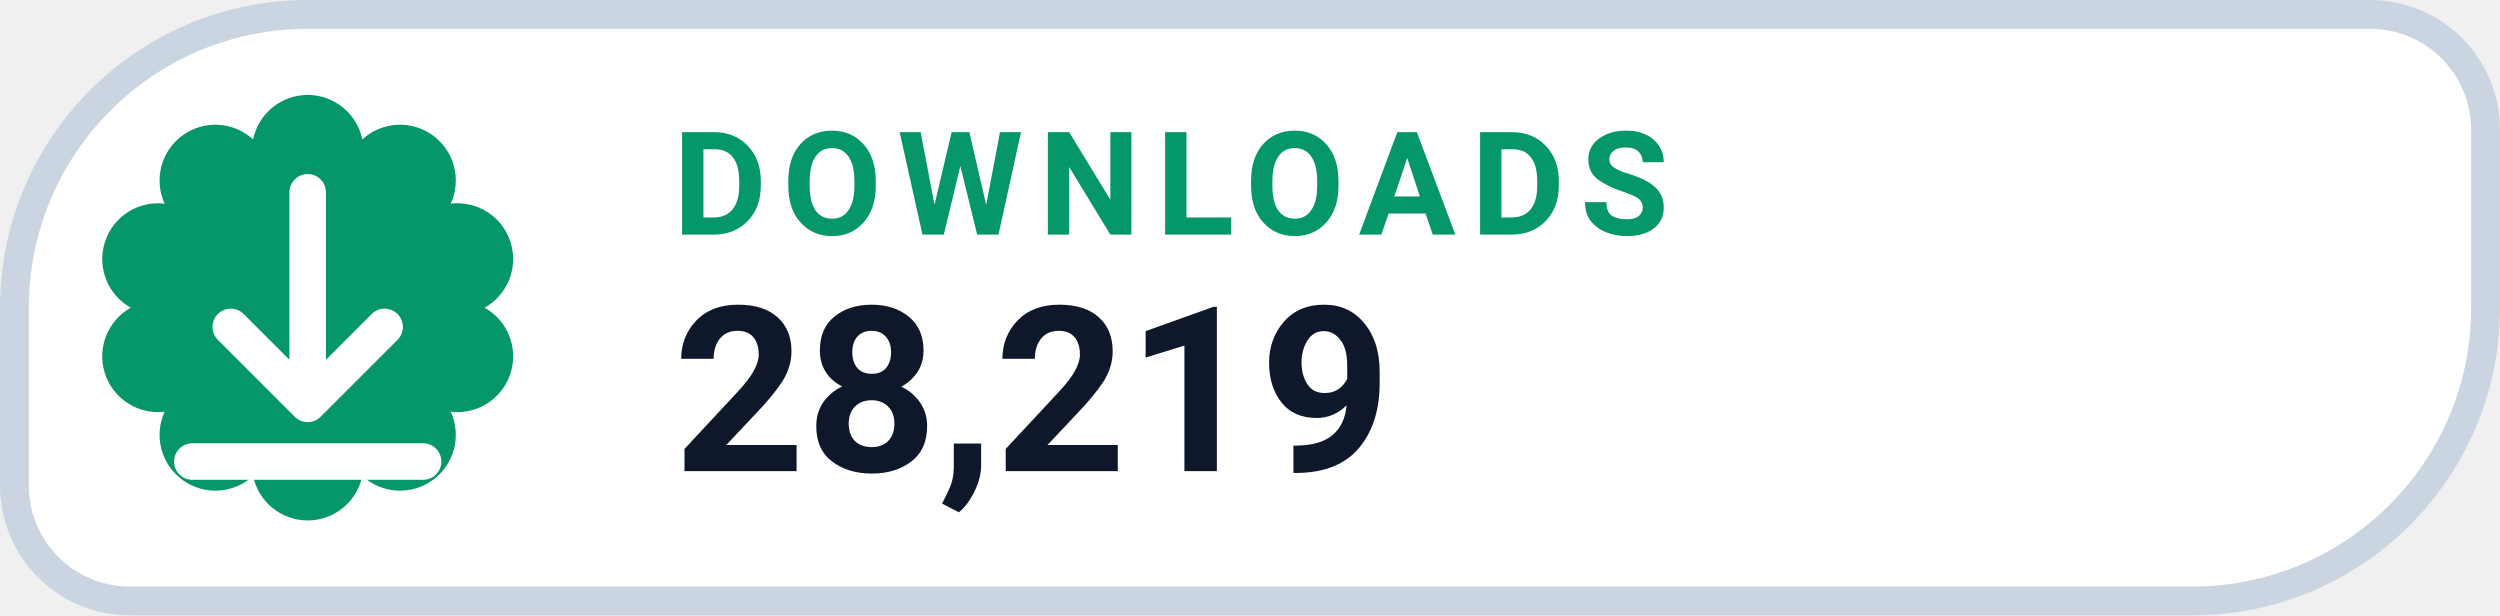
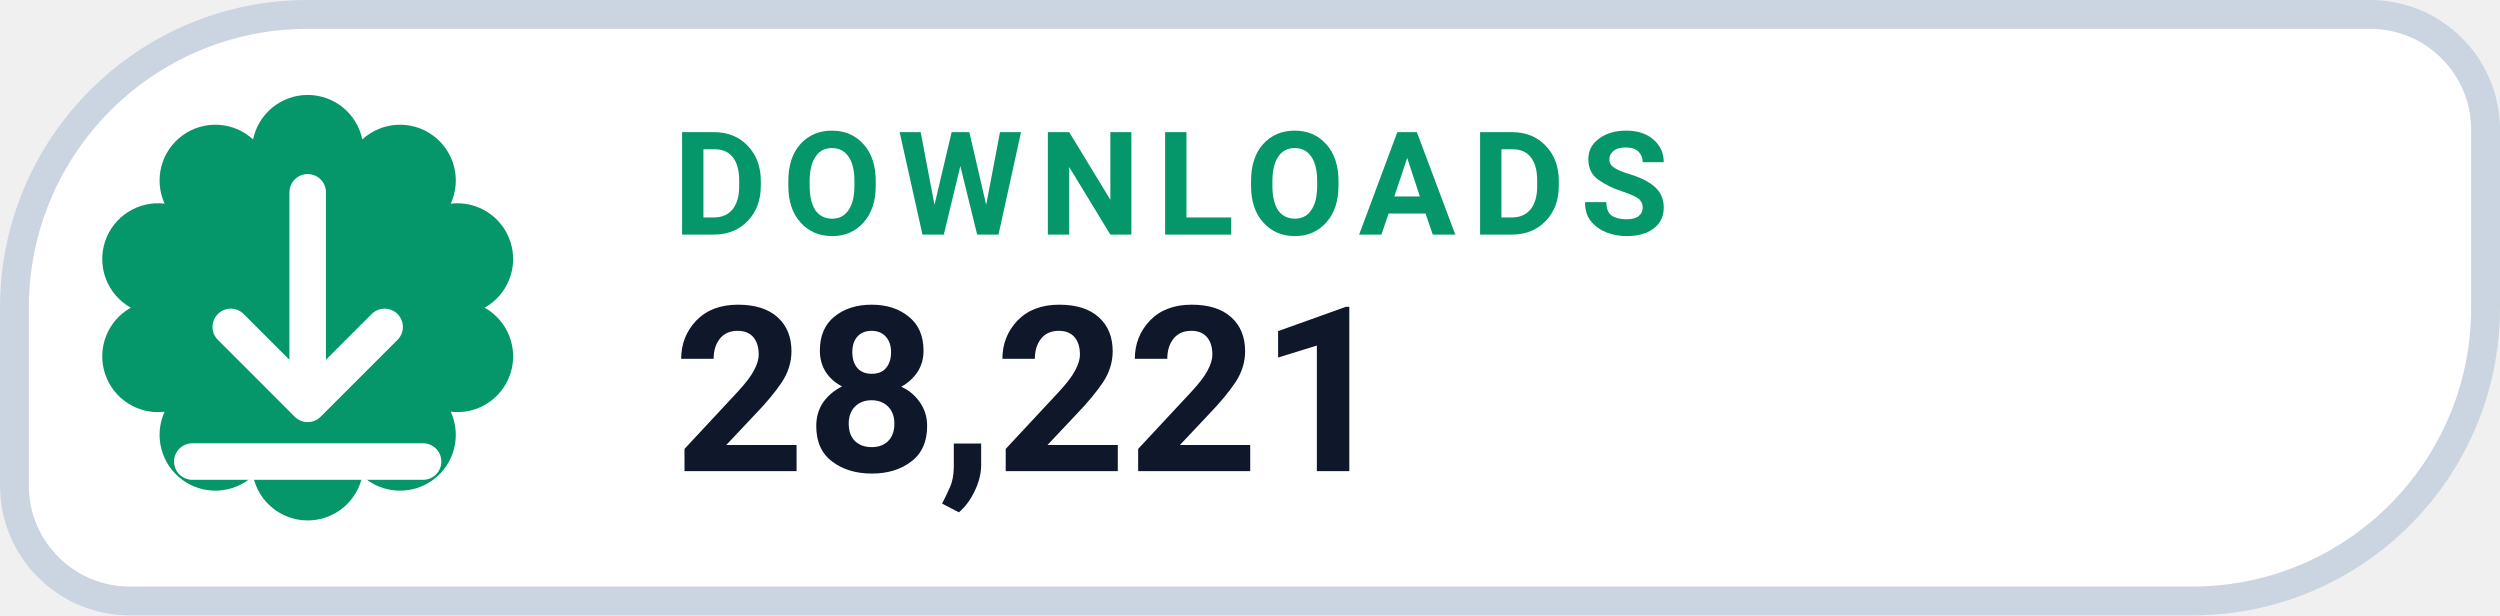
- <svg xmlns="http://www.w3.org/2000/svg" width="130" height="32" viewBox="0 0 130 32" role="img" aria-label="DOWNLOADS 28,219">
+ <svg xmlns="http://www.w3.org/2000/svg" width="130" height="32" viewBox="0 0 130 32" role="img" aria-label="DOWNLOADS 28,221">
  <path d="M 16.00 0.75 H 123.25 A 6.00 6.00 0 0 1 129.25 6.75 V 16.00 A 15.25 15.25 0 0 1 114.00 31.25 H 6.75 A 6.00 6.00 0 0 1 0.75 25.25 V 16.00 A 15.25 15.25 0 0 1 16.00 0.75 Z" fill="#FFFFFF" stroke="#CBD5E1" stroke-width="1.5" />
  <path d="M 13.16 7.25 A 2.90 2.90 0 0 1 18.84 7.25 A 2.90 2.90 0 0 1 23.44 10.59 A 2.90 2.90 0 0 1 25.20 16.00 A 2.90 2.90 0 0 1 23.44 21.41 A 2.90 2.90 0 0 1 18.84 24.75 A 2.90 2.90 0 0 1 13.16 24.75 A 2.90 2.90 0 0 1 8.56 21.41 A 2.90 2.90 0 0 1 6.80 16.00 A 2.90 2.90 0 0 1 8.56 10.59 A 2.90 2.90 0 0 1 13.16 7.25 Z" fill="#059669" />
  <g transform="translate(16 16)" style="color:#FFFFFF;">
    <path d="M0 -6 v11 m0 0 l4 -4 m-4 4 l-4 -4 M-6 8 h12" fill="none" stroke="currentColor" stroke-width="1.9" stroke-linecap="round" stroke-linejoin="round" />
  </g>
  <text x="35" y="12.2" fill="#059669" font-family="-apple-system,BlinkMacSystemFont,'Segoe UI',Roboto,Helvetica,Arial,sans-serif" font-size="7.5" font-weight="700" letter-spacing=".8">DOWNLOADS</text>
-   <text x="35" y="24.5" fill="#0F172A" font-family="-apple-system,BlinkMacSystemFont,'Segoe UI',Roboto,Helvetica,Arial,sans-serif" font-size="12" font-weight="750">28,219</text>
+   <text x="35" y="24.5" fill="#0F172A" font-family="-apple-system,BlinkMacSystemFont,'Segoe UI',Roboto,Helvetica,Arial,sans-serif" font-size="12" font-weight="750">28,221</text>
</svg>
